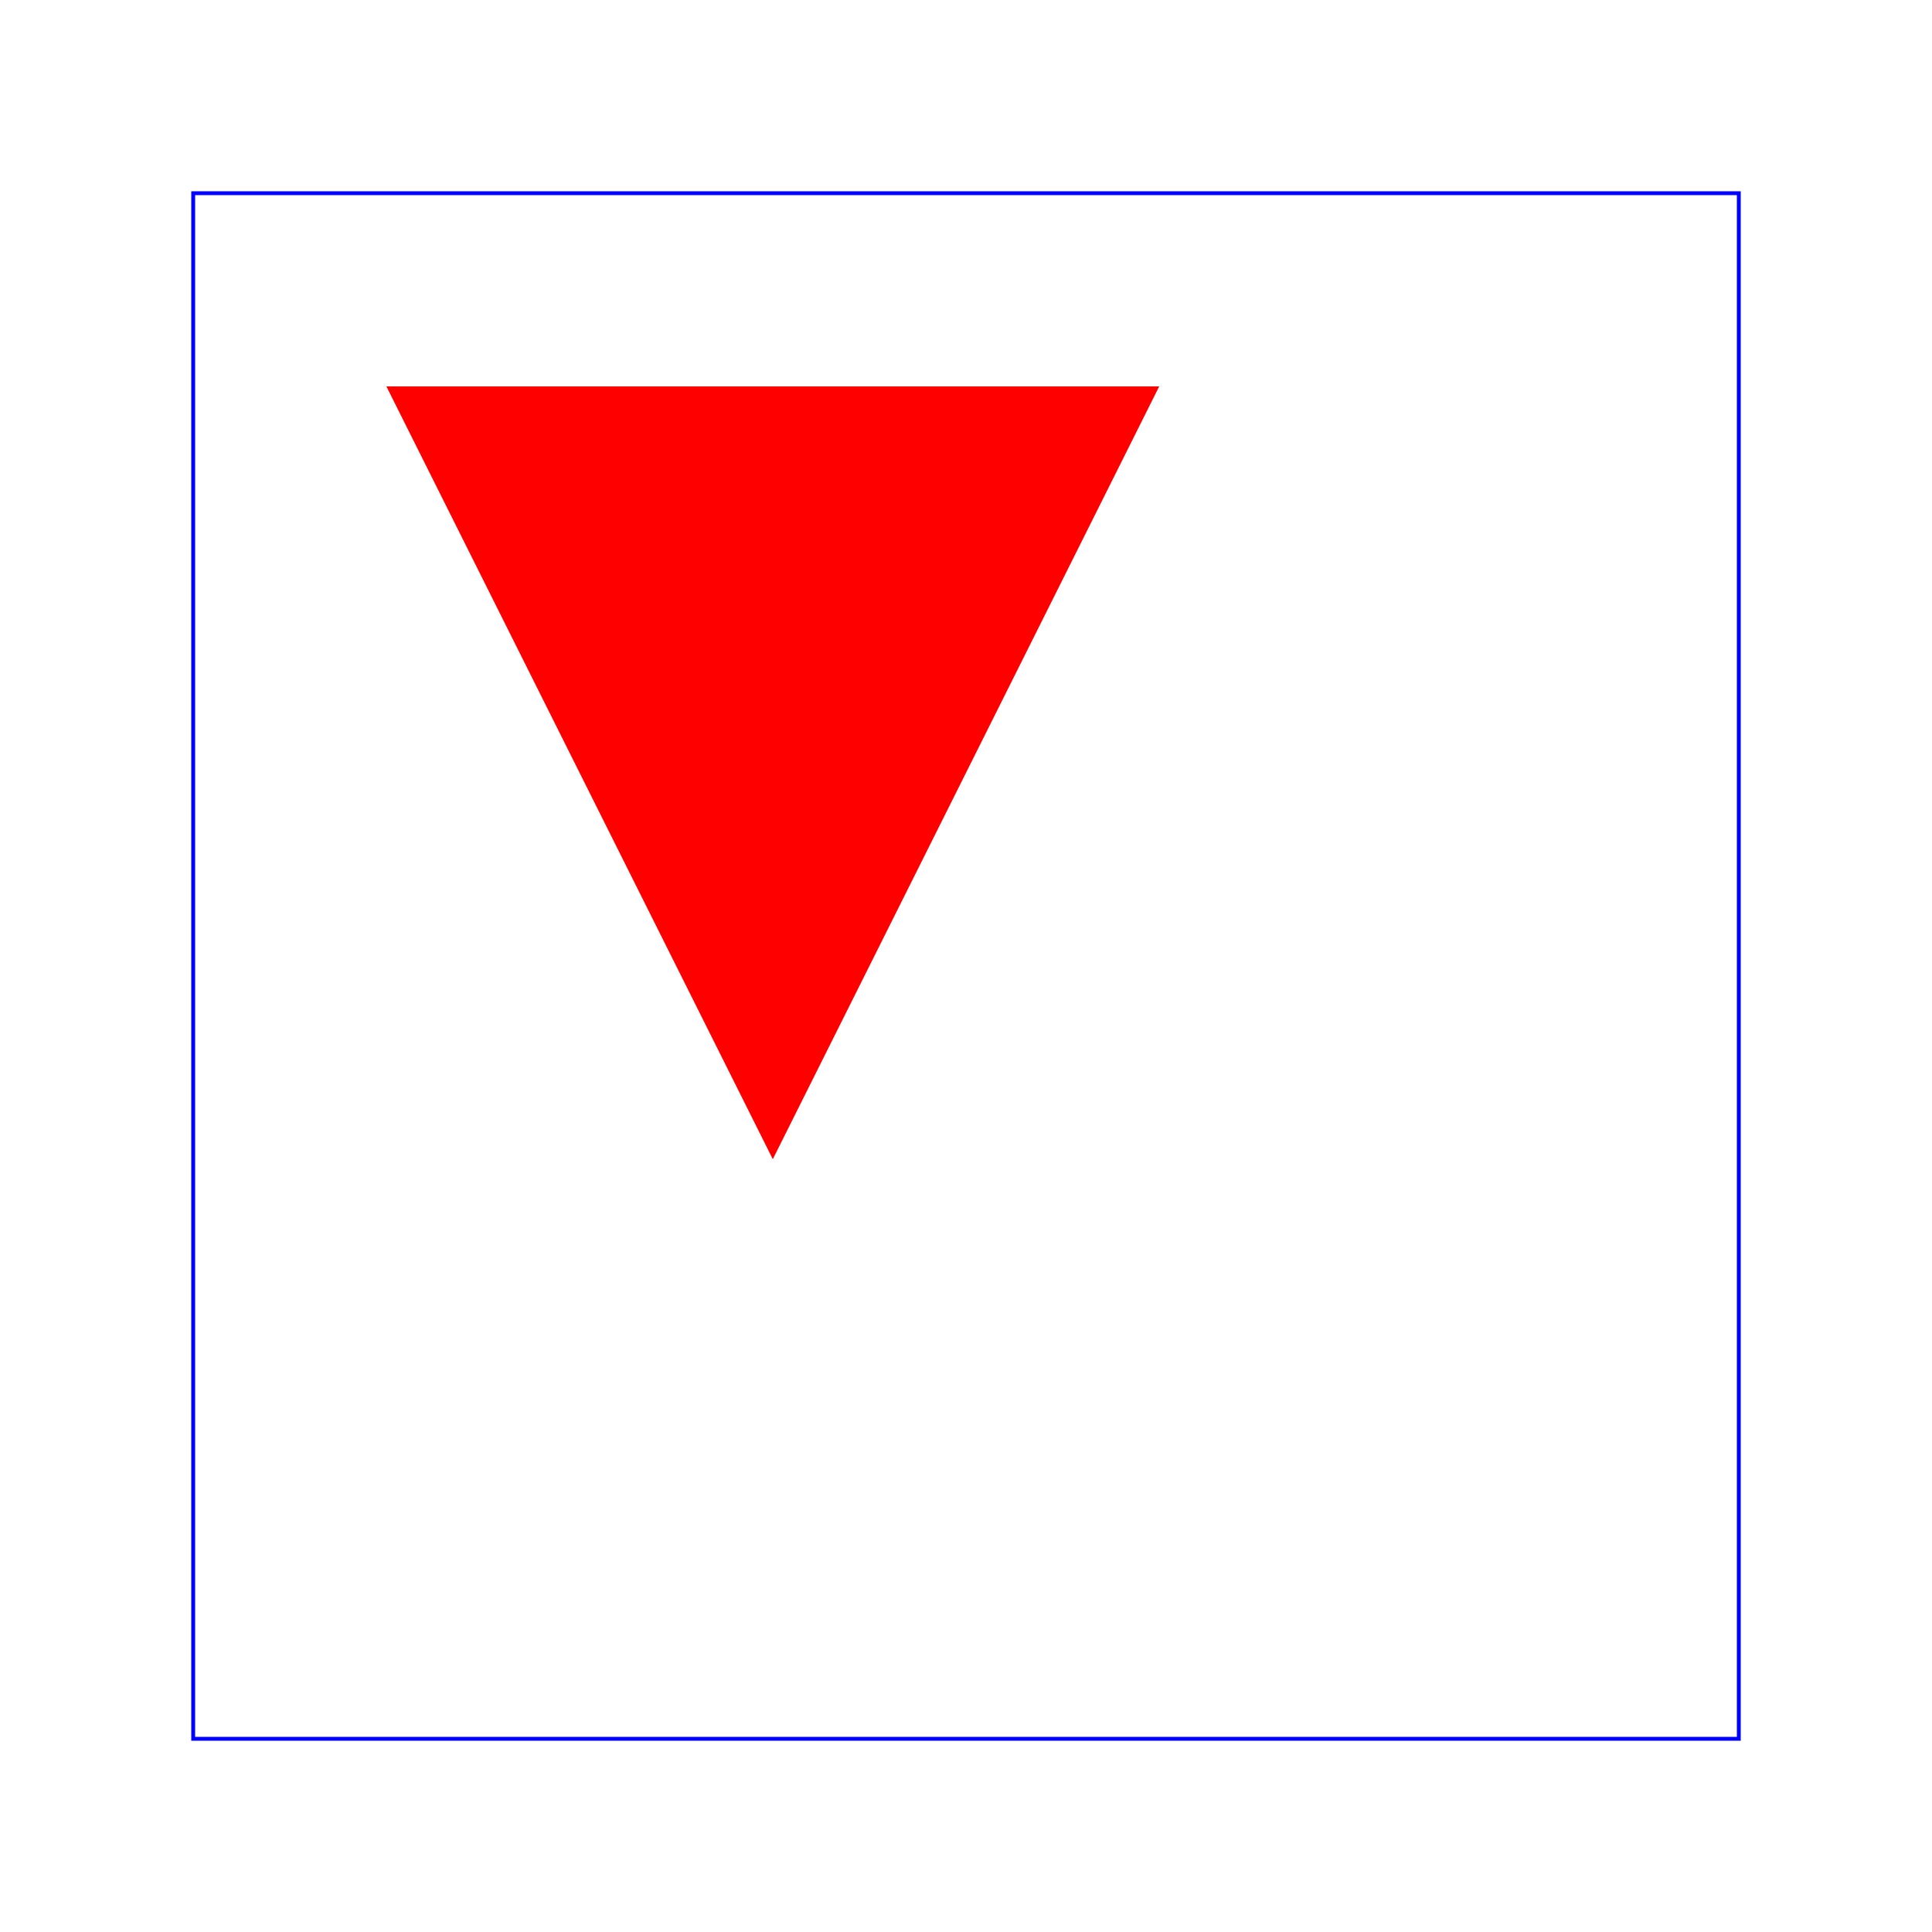
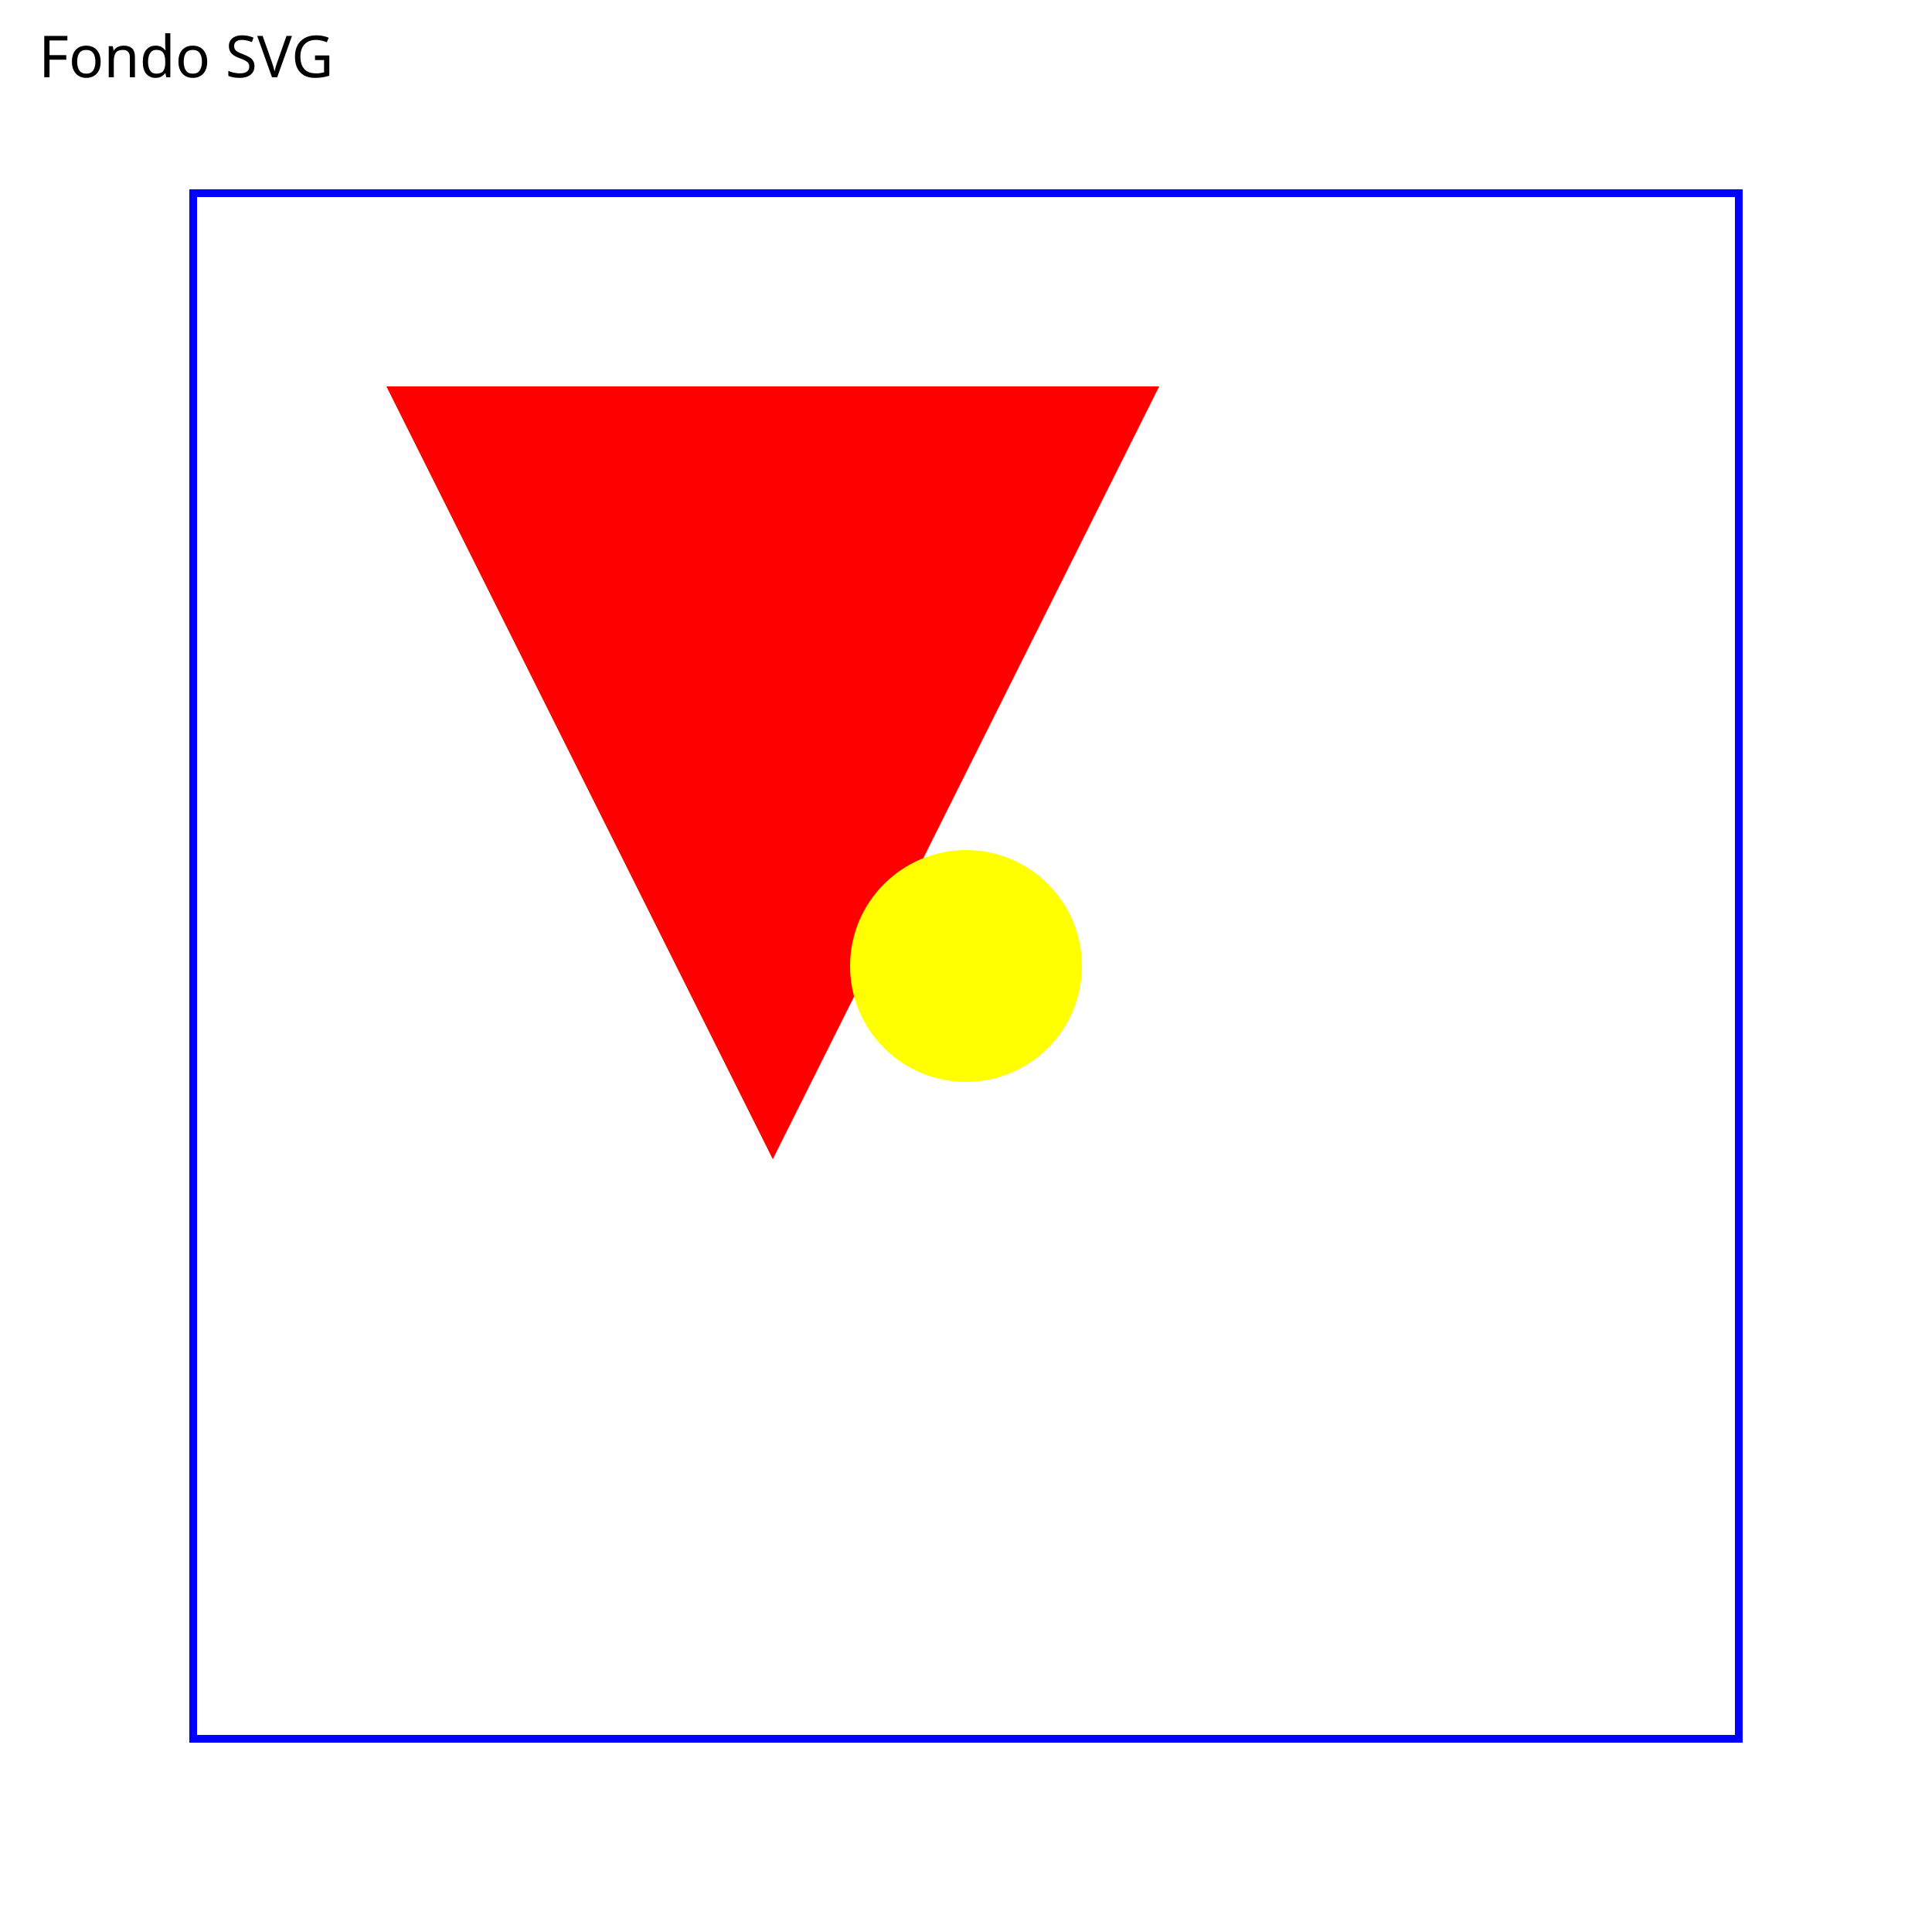
- <svg xmlns="http://www.w3.org/2000/svg" baseProfile="full" height="500px" version="1.1" width="500px">
+ <svg xmlns="http://www.w3.org/2000/svg" width="500px" height="500px" viewBox="0 0 500 500">
  <defs>
-     <style type="text/css">.red_class{fill:red;} .black_class{fill:black;}</style>
+     <style type="text/css">
+           .red_class { fill: red; }
+           .blue_stroke { stroke: blue; stroke-width: 2px; fill: none; }
+         </style>
  </defs>
  <g id="actual_background_content">
-     <path class="red_class" d="M100,100 L300,100 L200,300 z" />
-     <rect fill="none" height="400px" stroke="blue" width="400px" x="50" y="50" />
+     <path d="M100,100 L300,100 L200,300 z" class="red_class" />
+     <rect x="50" y="50" width="400" height="400" class="blue_stroke" />
+     <circle cx="250" cy="250" r="30" fill="yellow" />
+     <text x="10" y="20" font-family="Verdana" font-size="15">Fondo SVG</text>
  </g>
</svg>
